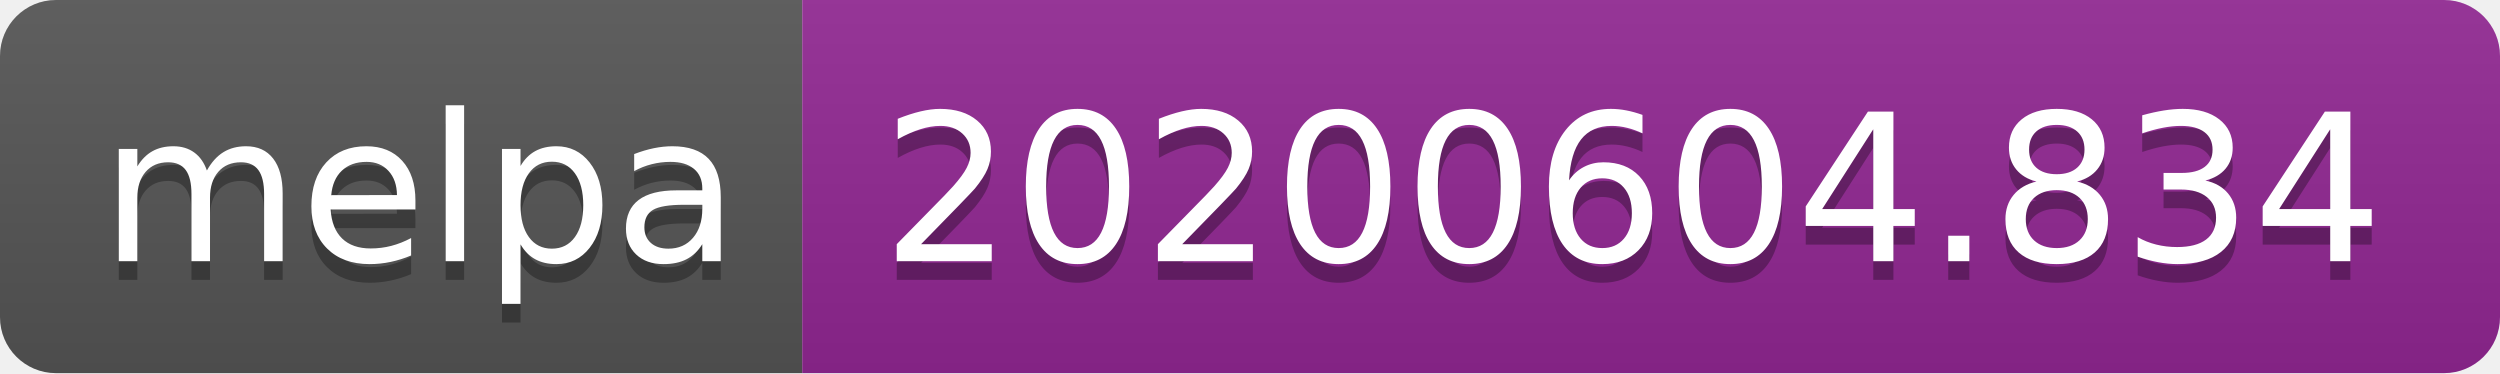
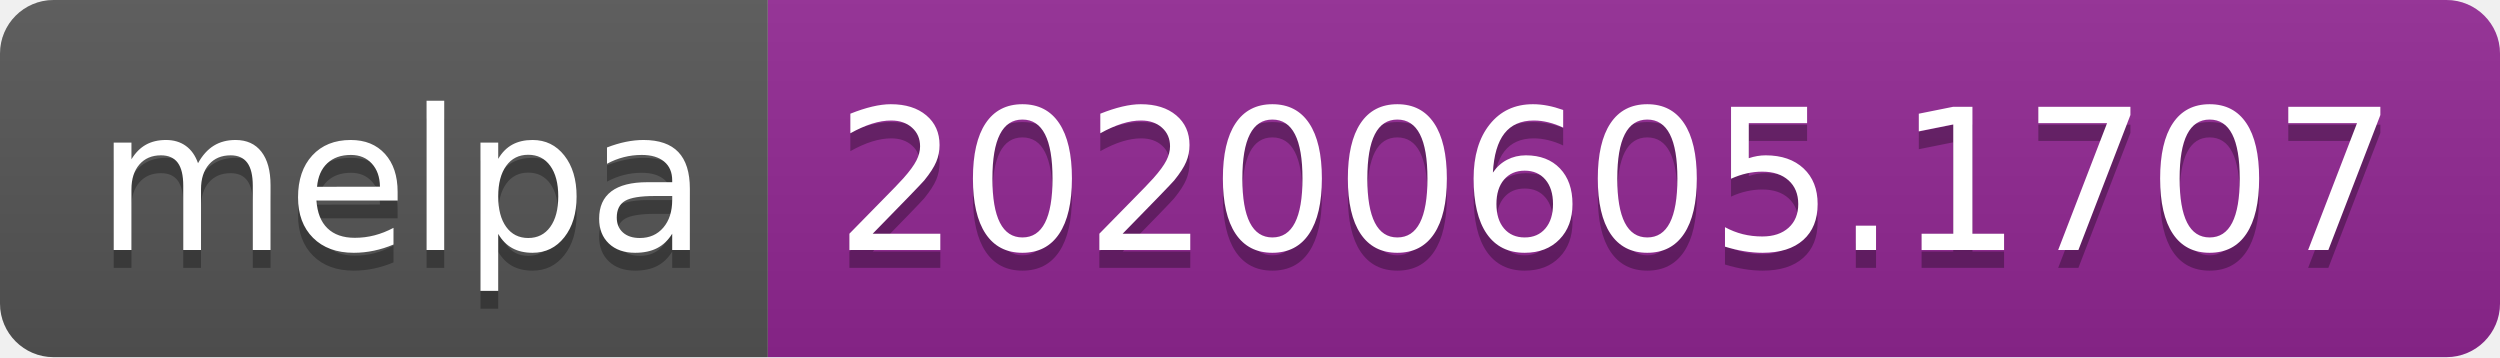
- <svg xmlns="http://www.w3.org/2000/svg" width="134" height="20">
+ <svg xmlns="http://www.w3.org/2000/svg" width="140" height="20">
  <linearGradient id="s" x2="0" y2="100%">
    <stop offset="0" stop-color="#bbb" stop-opacity=".1" />
    <stop offset="1" stop-opacity=".1" />
  </linearGradient>
  <clipPath id="r">
-     <rect width="134" height="20" rx="3" fill="#fff" />
+     <rect width="140" height="20" rx="3" fill="#fff" />
  </clipPath>
  <g clip-path="url(#r)">
    <rect width="43" height="20" fill="#555" />
-     <rect x="43" width="91" height="20" fill="#922793" />
-     <rect width="134" height="20" fill="url(#s)" />
+     <rect x="43" width="97" height="20" fill="#922793" />
+     <rect width="140" height="20" fill="url(#s)" />
  </g>
  <g fill="#fff" text-anchor="middle" font-family="Verdana,Geneva,DejaVu Sans,sans-serif" text-rendering="geometricPrecision" font-size="110">
    <text x="225" y="150" fill="#010101" fill-opacity=".3" transform="scale(.1)" textLength="330">melpa</text>
    <text x="225" y="140" transform="scale(.1)" textLength="330">melpa</text>
-     <text x="875" y="150" fill="#010101" fill-opacity=".3" transform="scale(.1)" textLength="810">20200604.834</text>
-     <text x="875" y="140" transform="scale(.1)" textLength="810">20200604.834</text>
+     <text x="905" y="150" fill="#010101" fill-opacity=".3" transform="scale(.1)" textLength="870">20200605.1707</text>
+     <text x="905" y="140" transform="scale(.1)" textLength="870">20200605.1707</text>
  </g>
</svg>
